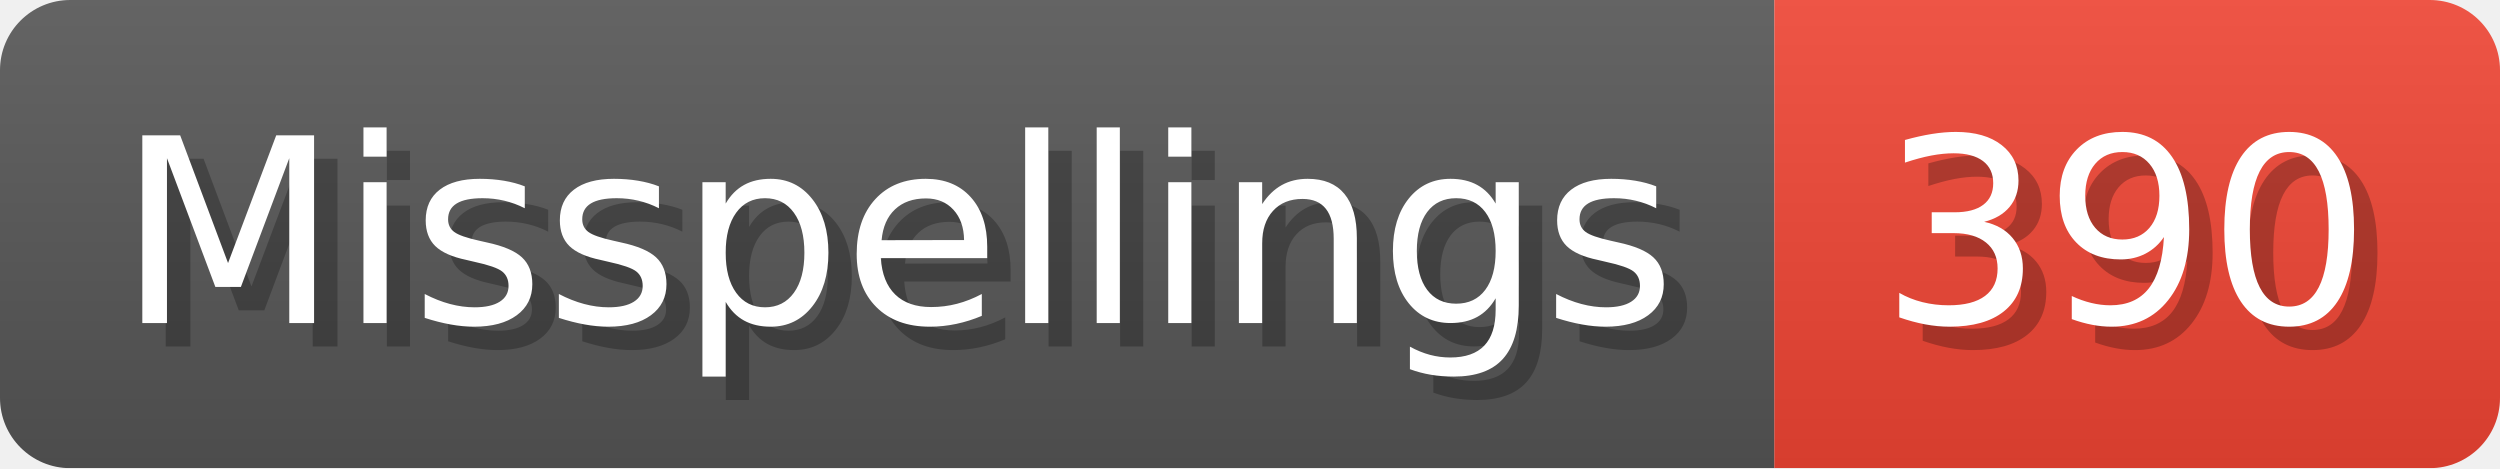
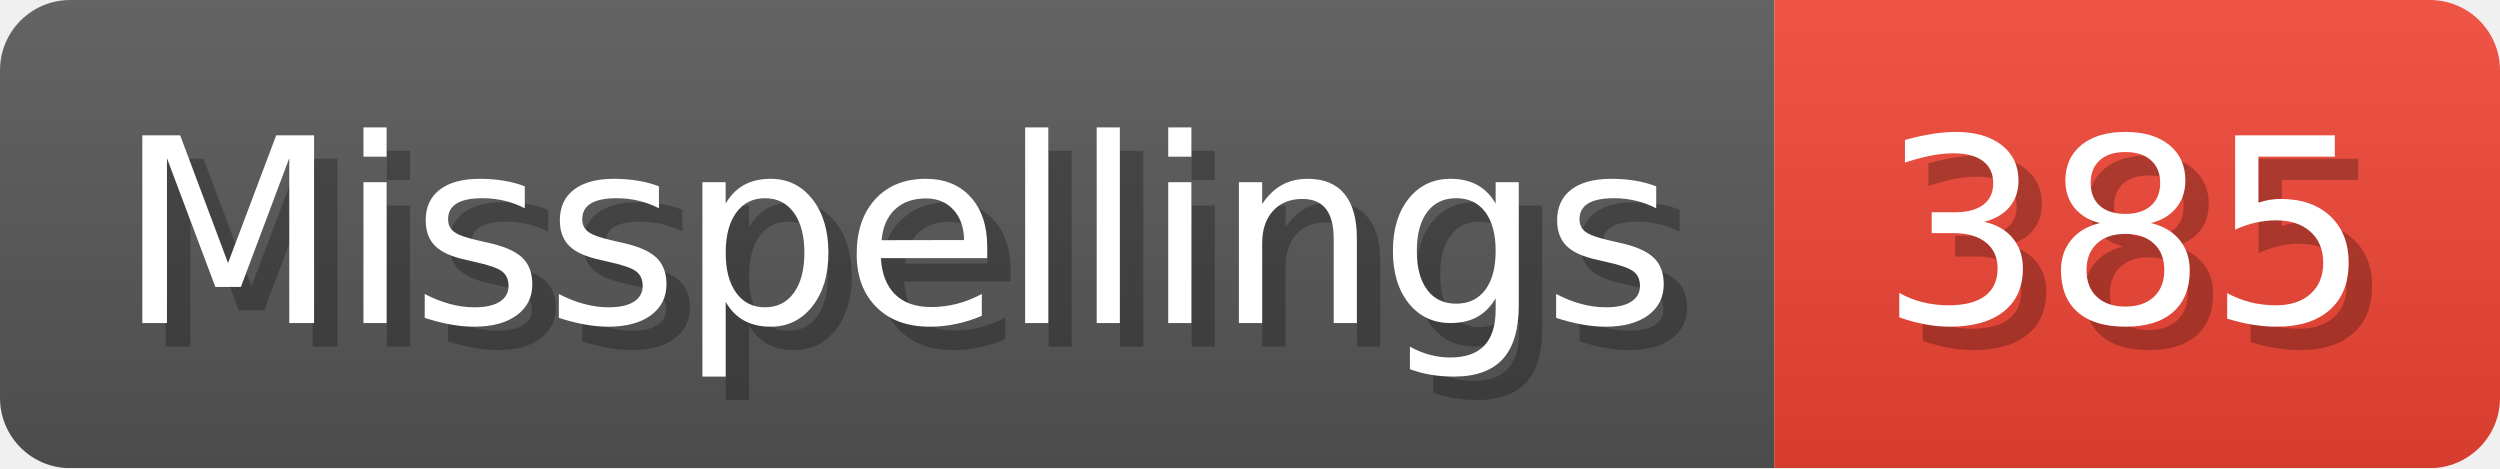
- <svg xmlns="http://www.w3.org/2000/svg" width="106.8" height="20" viewBox="0 0 1068 200" role="img" aria-label="Misspellings: 390">
+ <svg xmlns="http://www.w3.org/2000/svg" width="106.8" height="20" viewBox="0 0 1068 200" role="img" aria-label="Misspellings: 385">
  <linearGradient id="a" x2="0" y2="100%">
    <stop offset="0" stop-opacity=".1" stop-color="#EEE" />
    <stop offset="1" stop-opacity=".1" />
  </linearGradient>
  <mask id="m">
    <rect width="1068" height="200" rx="30" fill="#FFF" />
  </mask>
  <g mask="url(#m)">
    <rect width="758" height="200" fill="#555" />
    <rect width="310" height="200" fill="#E43" x="758" />
    <rect width="1068" height="200" fill="url(#a)" />
  </g>
  <g aria-hidden="true" fill="#fff" text-anchor="start" font-family="Verdana,DejaVu Sans,sans-serif" font-size="110">
    <text x="60" y="148" textLength="658" fill="#000" opacity="0.25">Misspellings</text>
    <text x="50" y="138" textLength="658">Misspellings</text>
-     <text x="813" y="148" textLength="210" fill="#000" opacity="0.25">390</text>
-     <text x="803" y="138" textLength="210">390</text>
+     <text x="813" y="148" textLength="210" fill="#000" opacity="0.25">385</text>
+     <text x="803" y="138" textLength="210">385</text>
  </g>
</svg>
